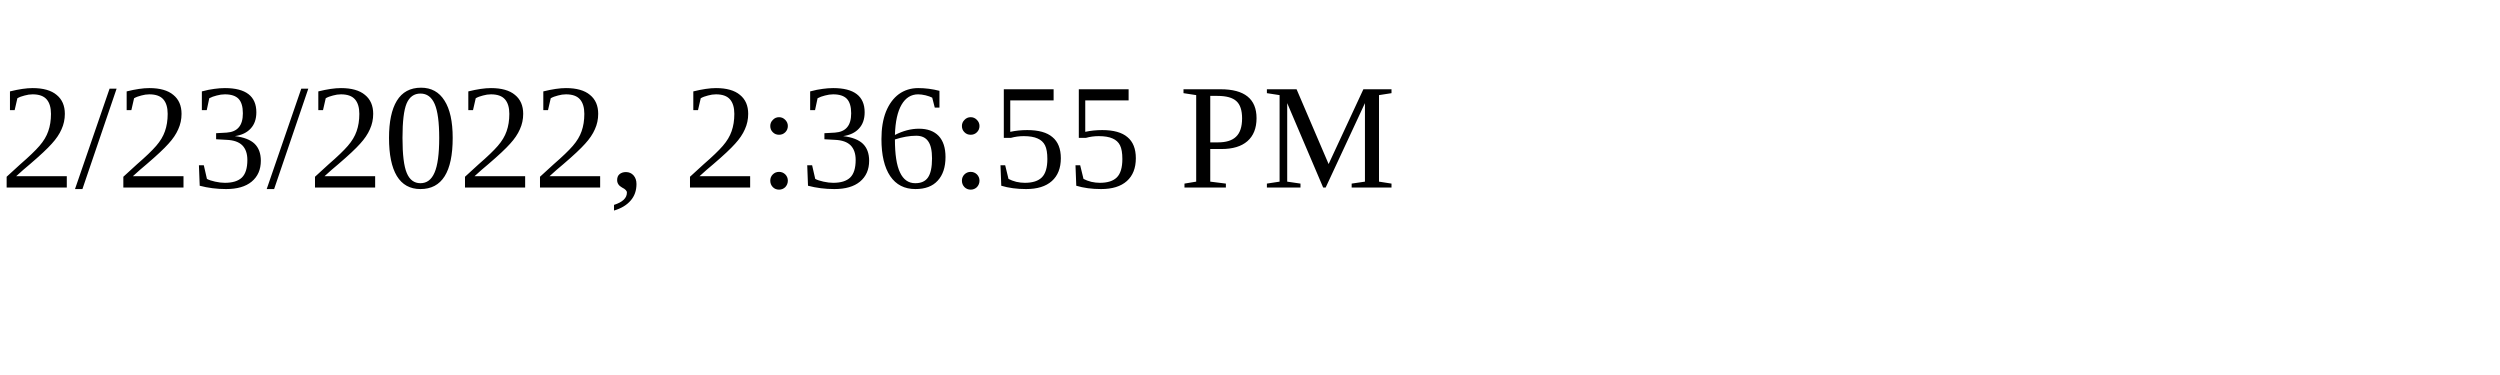
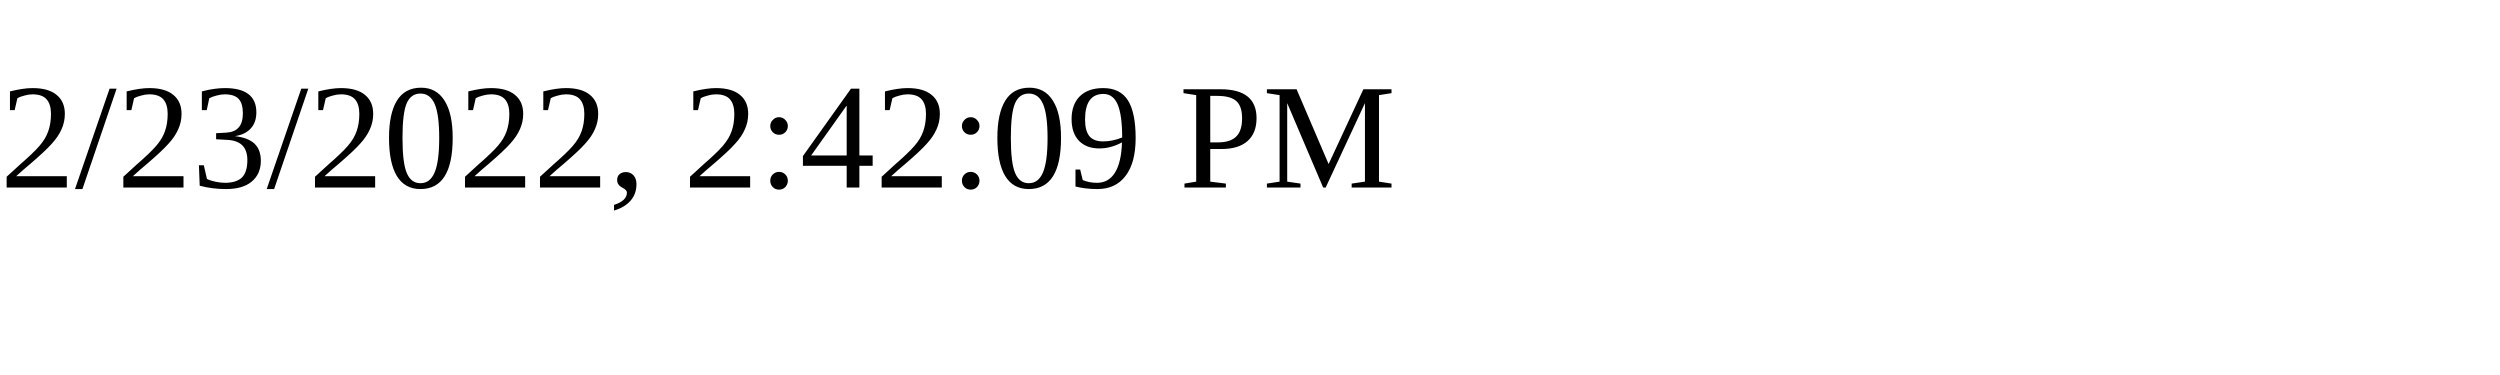
<svg xmlns="http://www.w3.org/2000/svg" height="30" width="200">
-   <text x="0" y="15">2/23/2022, 2:36:55 PM</text>
+   <text x="0" y="15">2/23/2022, 2:42:09 PM</text>
</svg>
